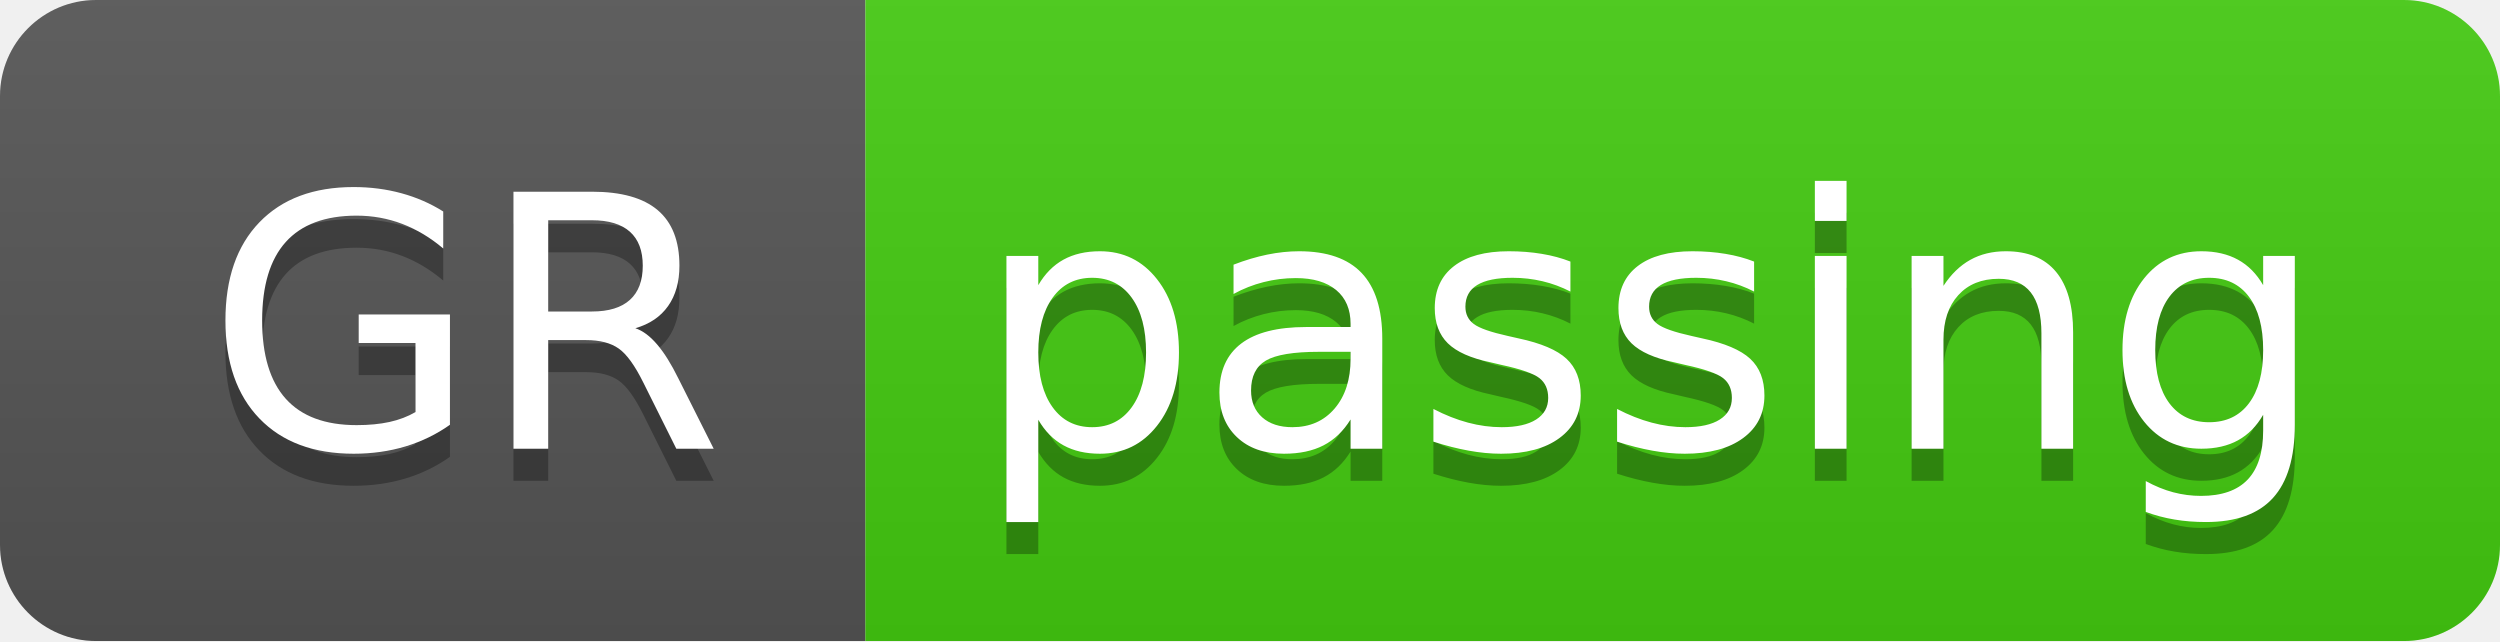
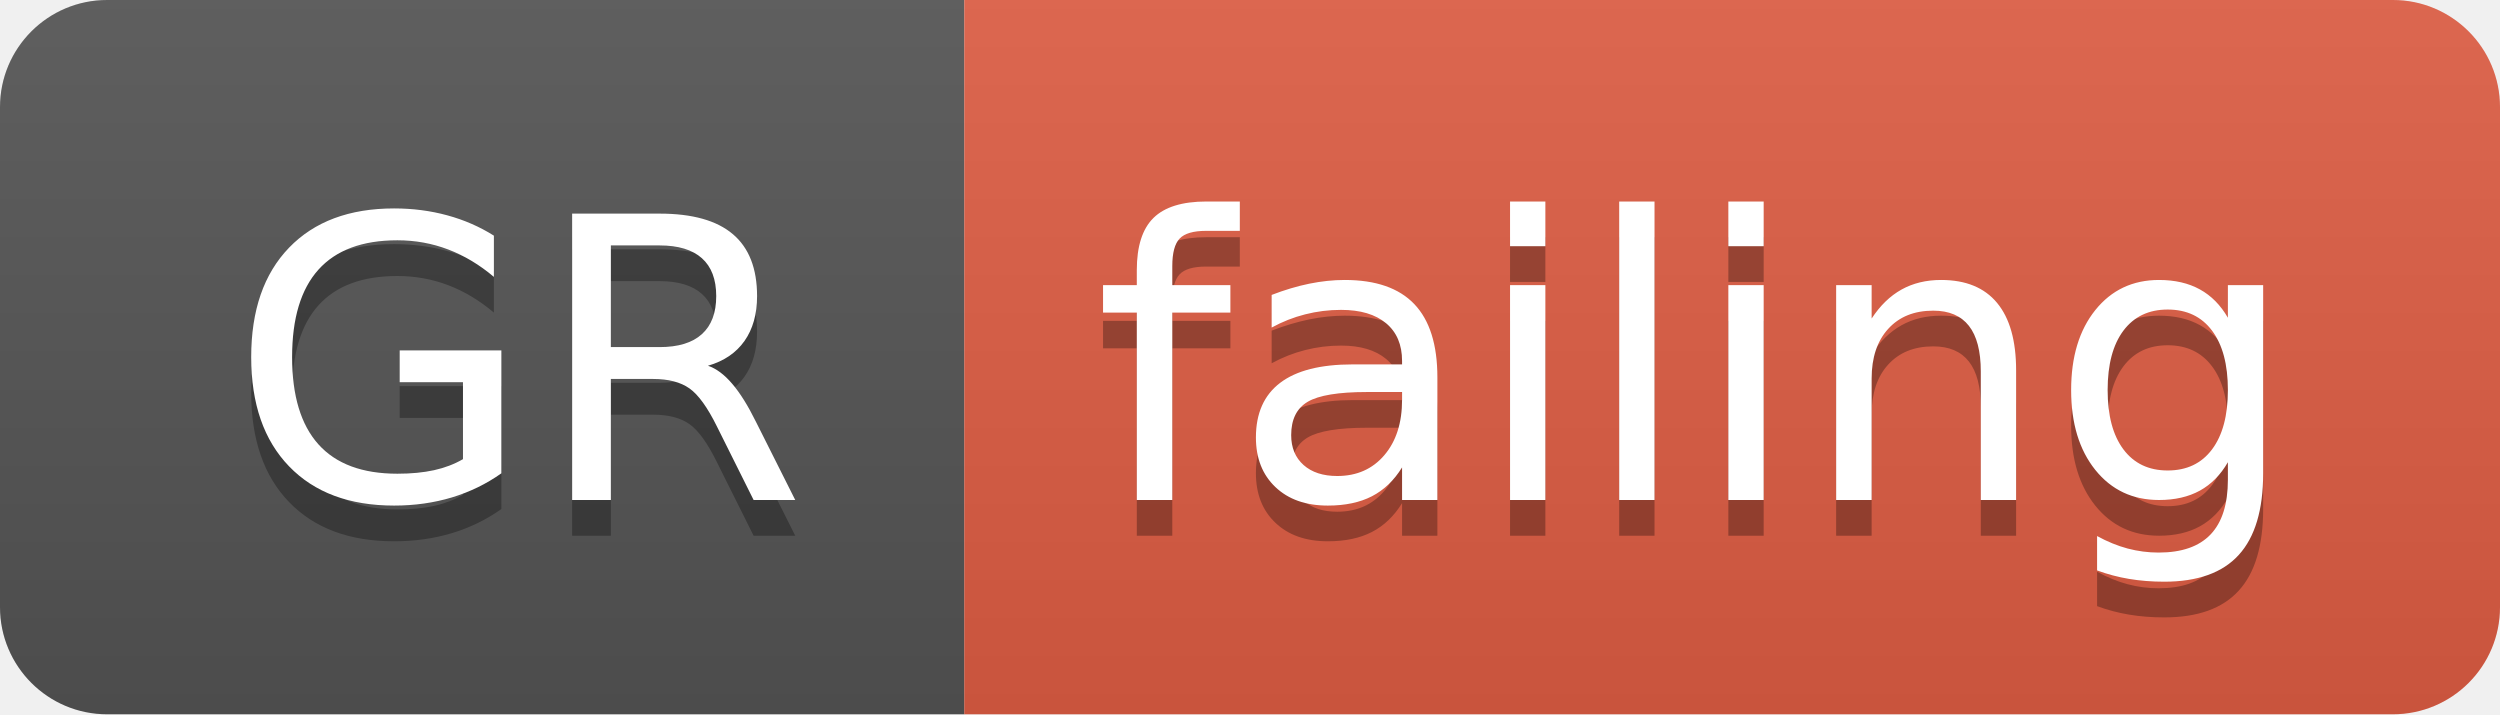
- <svg xmlns="http://www.w3.org/2000/svg" width="78" height="20">
+ <svg xmlns="http://www.w3.org/2000/svg" width="70" height="20">
  <linearGradient id="smooth" x2="0" y2="100%">
    <stop offset="0" stop-color="#bbb" stop-opacity=".1" />
    <stop offset="1" stop-opacity=".1" />
  </linearGradient>
  <clipPath id="round">
-     <rect width="78" height="20" rx="3" fill="#fff" />
+     <rect width="70" height="20" rx="3" fill="#fff" />
  </clipPath>
  <g clip-path="url(#round)">
    <rect width="27" height="20" fill="#555" />
-     <rect x="27" width="51" height="20" fill="#4c1" />
-     <rect width="78" height="20" fill="url(#smooth)" />
+     <rect x="27" width="43" height="20" fill="#e05d44" />
+     <rect width="70" height="20" fill="url(#smooth)" />
  </g>
  <g fill="#fff" text-anchor="middle" font-family="DejaVu Sans,Verdana,Geneva,sans-serif" font-size="110">
    <text x="145" y="150" fill="#010101" fill-opacity=".3" transform="scale(0.1)" textLength="170" lengthAdjust="spacing">GR</text>
    <text x="145" y="140" transform="scale(0.1)" textLength="170" lengthAdjust="spacing">GR</text>
-     <text x="515" y="150" fill="#010101" fill-opacity=".3" transform="scale(0.1)" textLength="410" lengthAdjust="spacing">passing</text>
-     <text x="515" y="140" transform="scale(0.1)" textLength="410" lengthAdjust="spacing">passing</text>
+     <text x="475" y="150" fill="#010101" fill-opacity=".3" transform="scale(0.1)" textLength="330" lengthAdjust="spacing">failing</text>
+     <text x="475" y="140" transform="scale(0.1)" textLength="330" lengthAdjust="spacing">failing</text>
  </g>
</svg>
